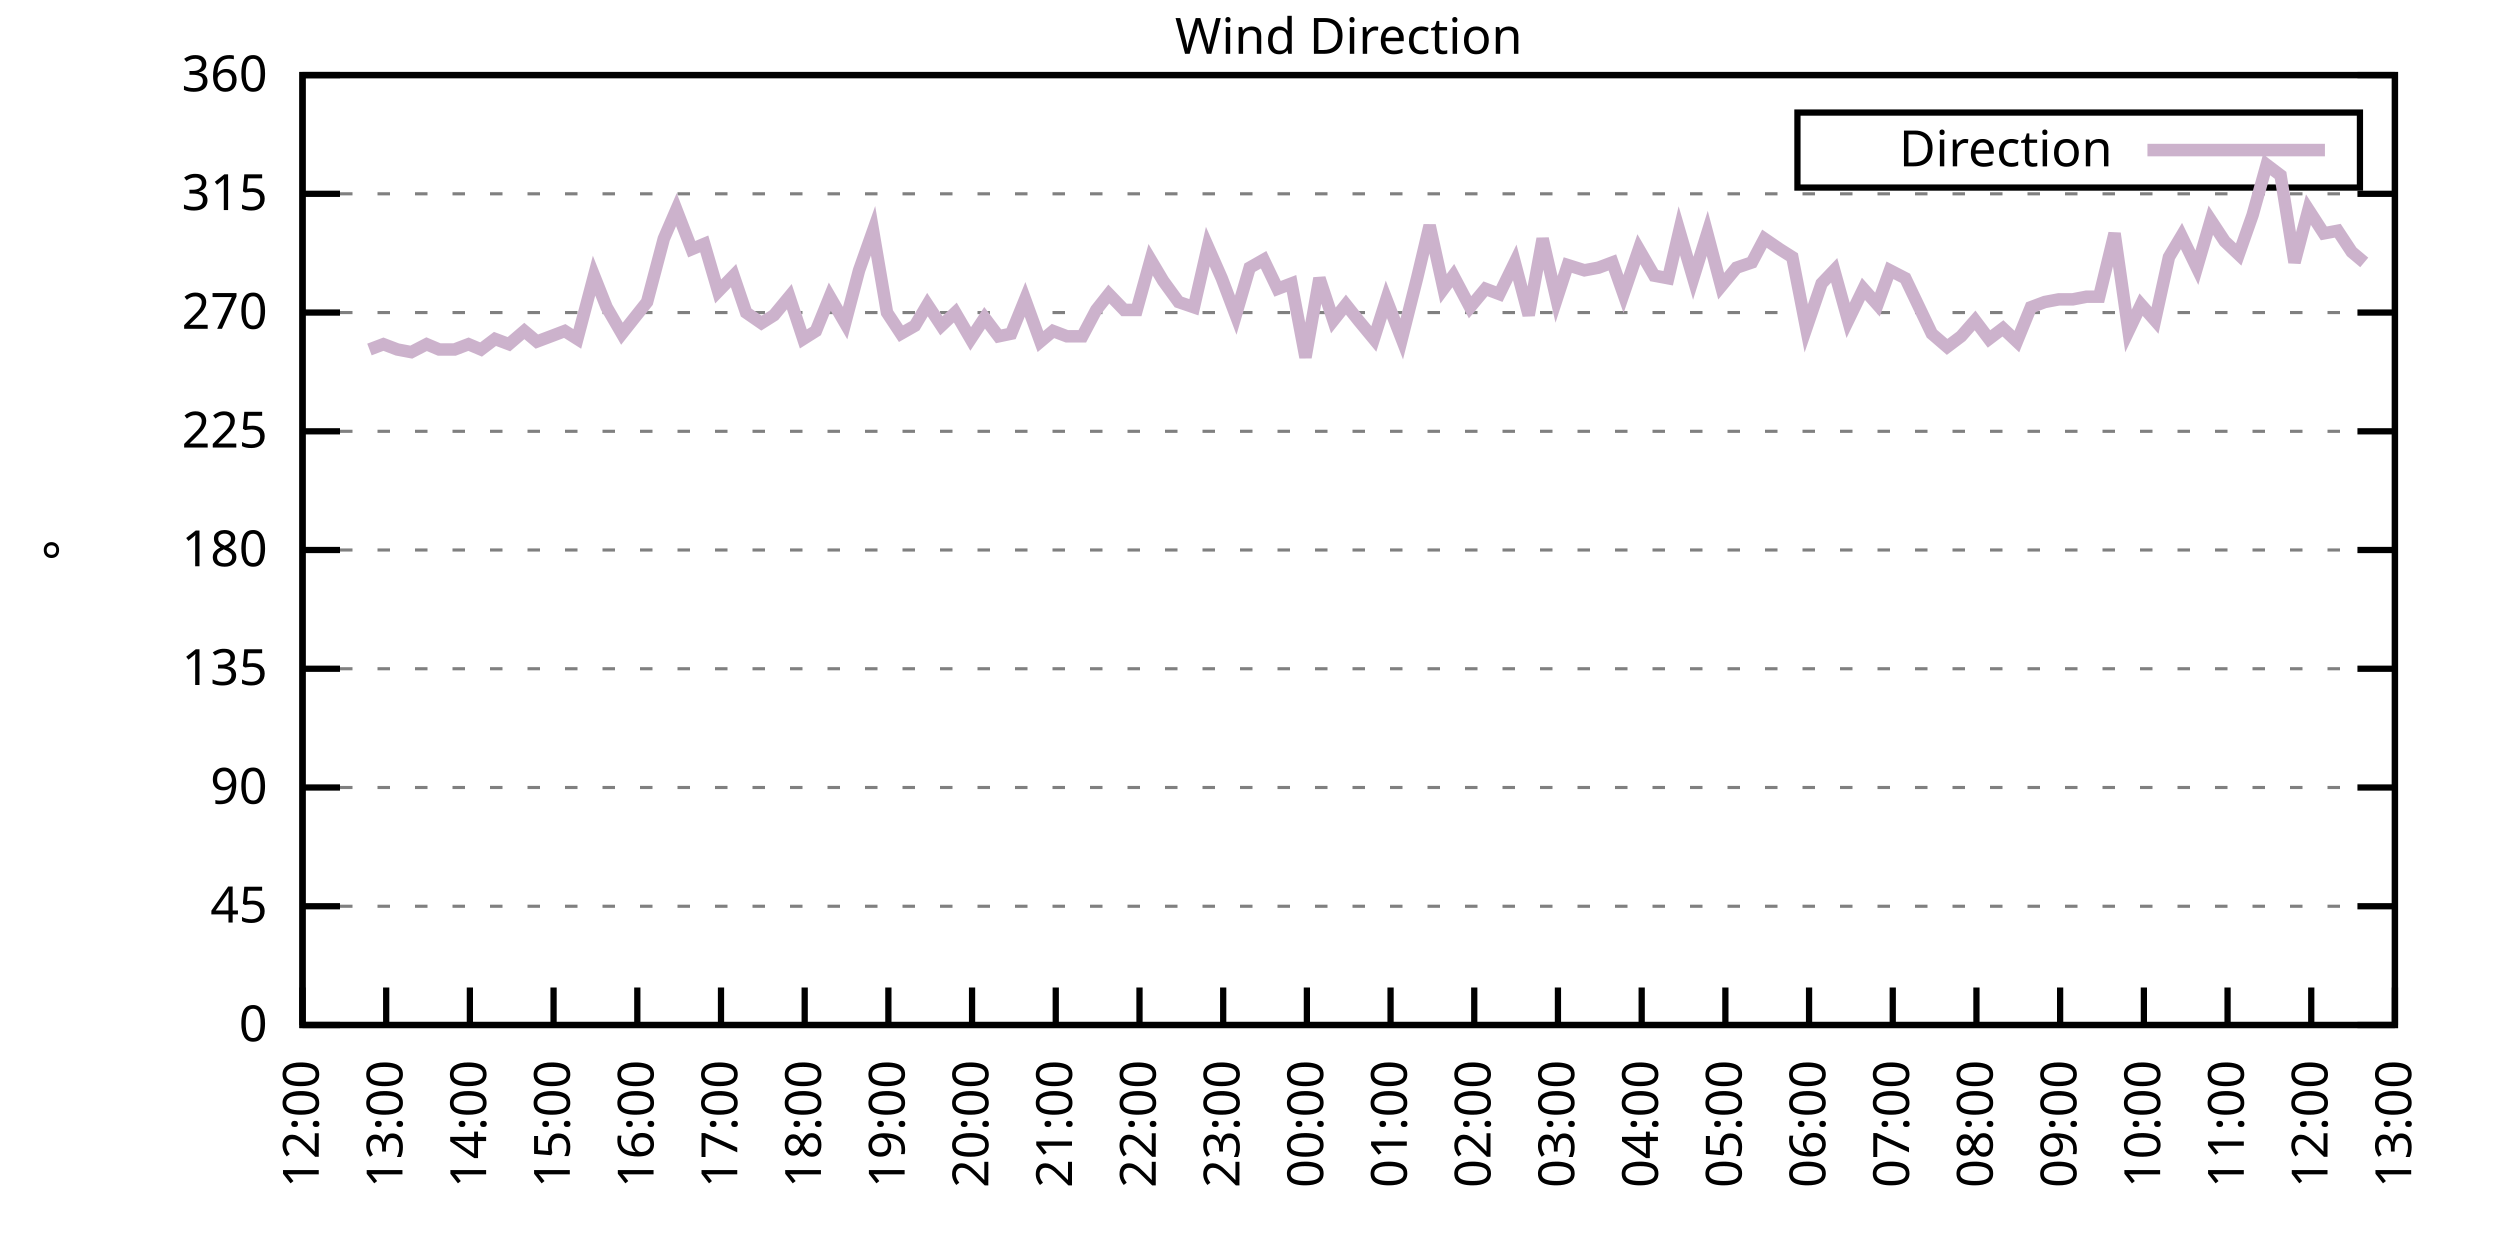
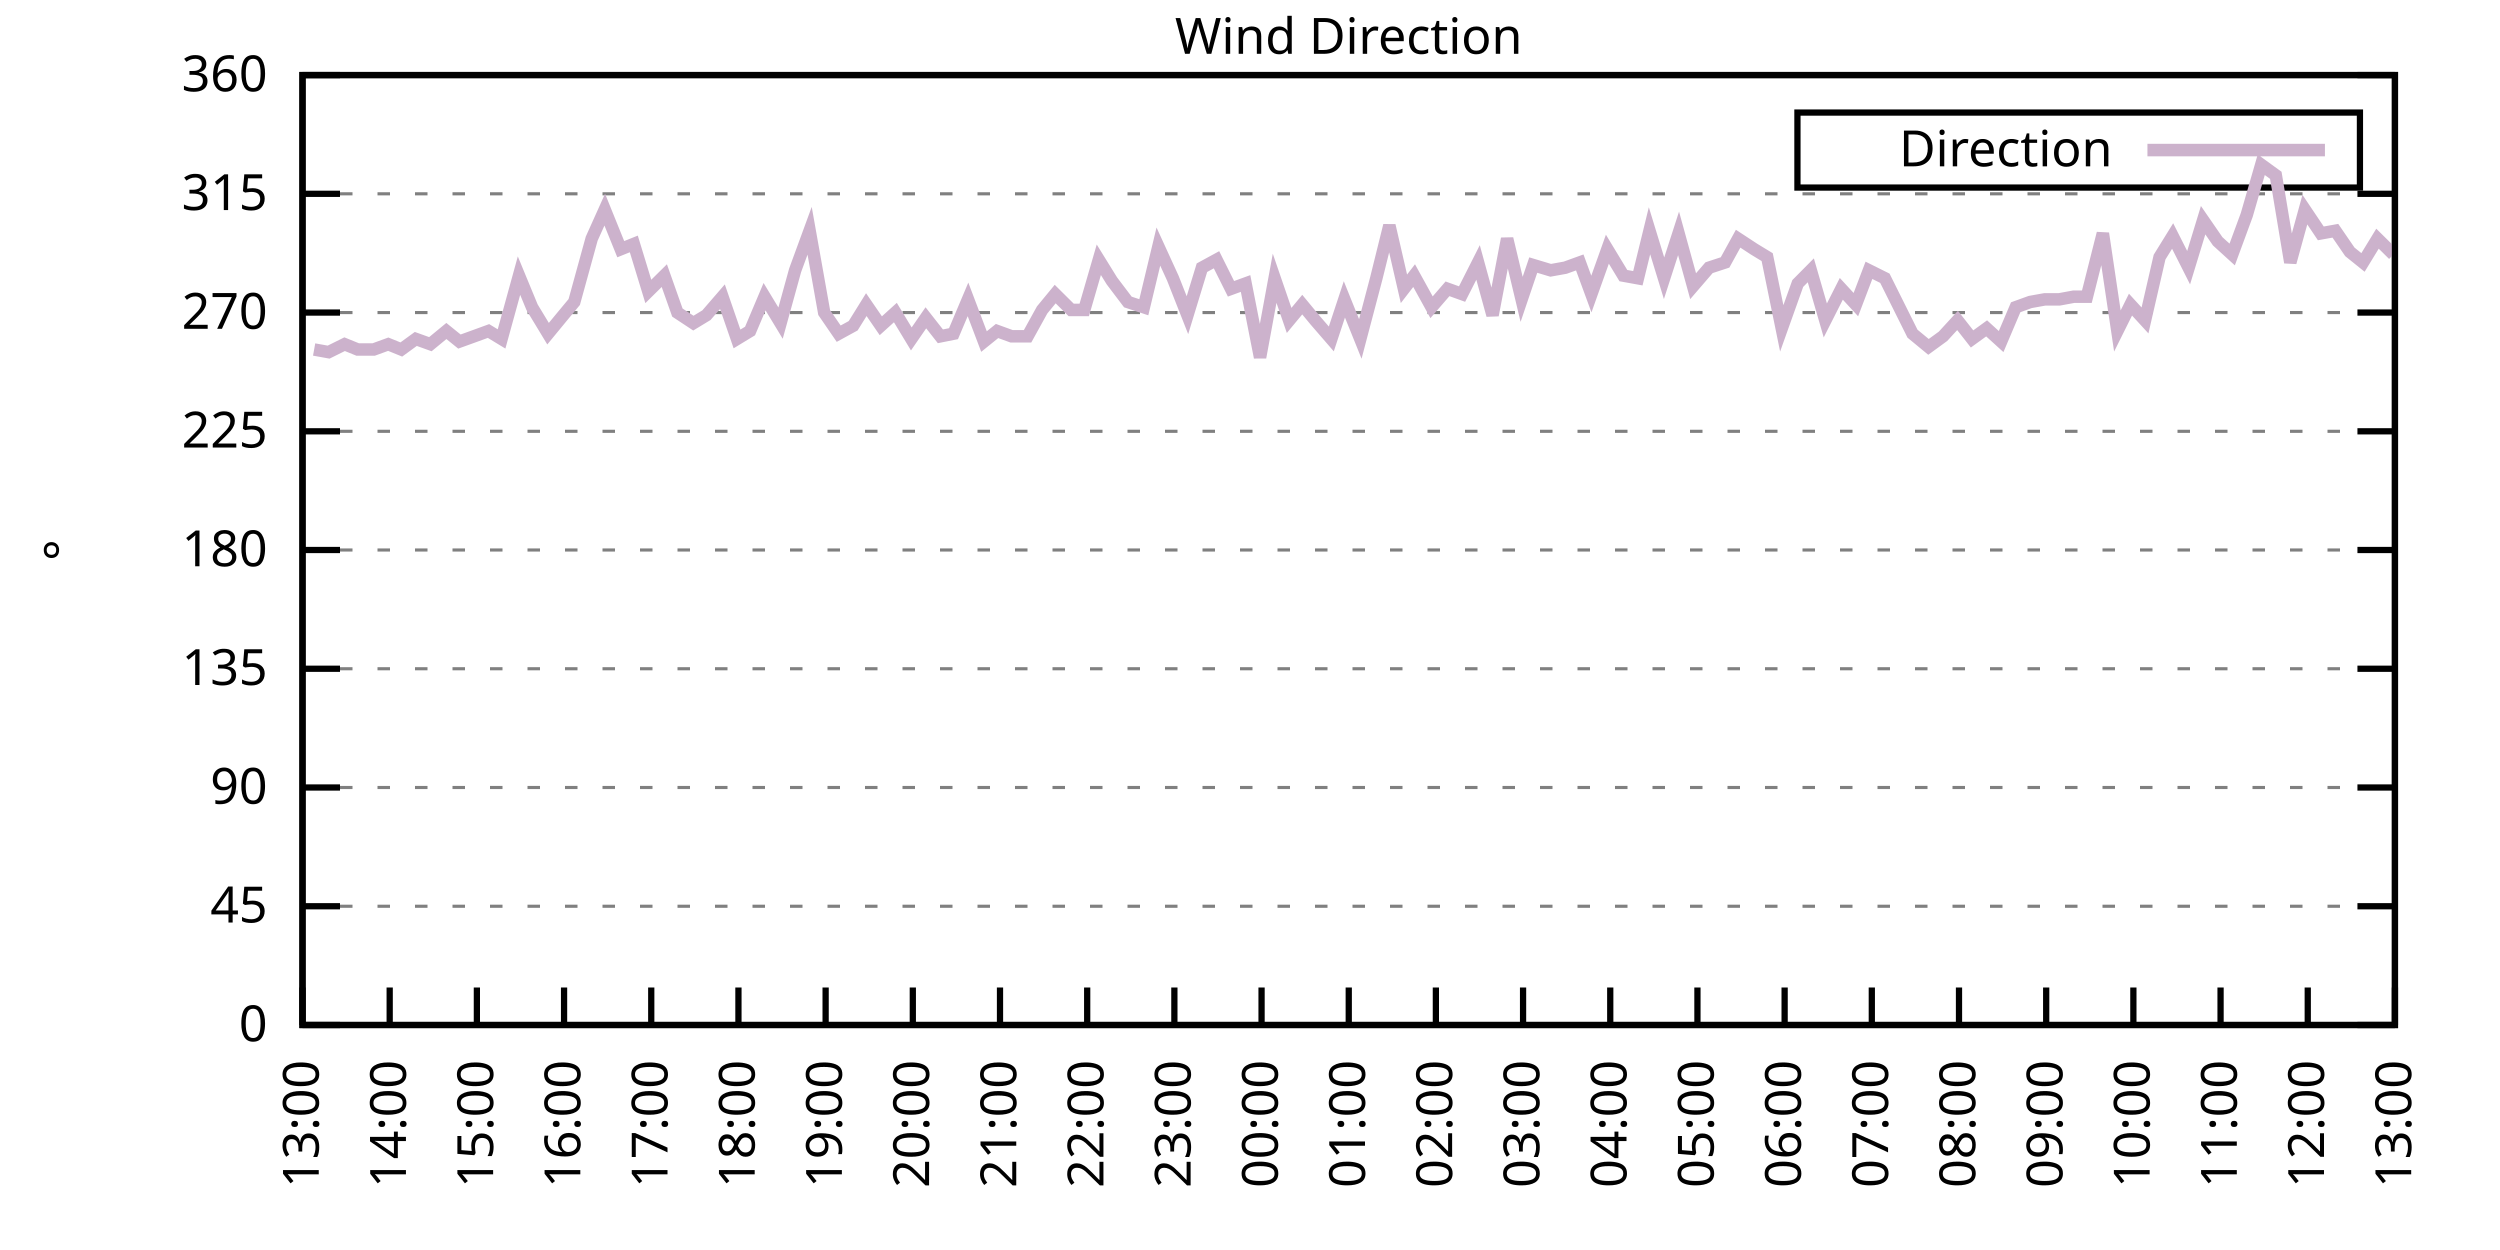
<svg xmlns="http://www.w3.org/2000/svg" xmlns:xlink="http://www.w3.org/1999/xlink" width="400" height="200" viewBox="0 0 400 200">
  <g id="gnuplot_canvas">
    <rect x="0" y="0" width="400" height="200" fill="none" />
    <defs>
      <circle id="gpDot" r="0.5" stroke-width="0.5" stroke="currentColor" />
      <path id="gpPt0" stroke-width="0.333" stroke="currentColor" d="M-1,0 h2 M0,-1 v2" />
      <path id="gpPt1" stroke-width="0.333" stroke="currentColor" d="M-1,-1 L1,1 M1,-1 L-1,1" />
      <path id="gpPt2" stroke-width="0.333" stroke="currentColor" d="M-1,0 L1,0 M0,-1 L0,1 M-1,-1 L1,1 M-1,1 L1,-1" />
      <rect id="gpPt3" stroke-width="0.333" stroke="currentColor" x="-1" y="-1" width="2" height="2" />
      <rect id="gpPt4" stroke-width="0.333" stroke="currentColor" fill="currentColor" x="-1" y="-1" width="2" height="2" />
      <circle id="gpPt5" stroke-width="0.333" stroke="currentColor" cx="0" cy="0" r="1" />
      <use xlink:href="#gpPt5" id="gpPt6" fill="currentColor" stroke="none" />
      <path id="gpPt7" stroke-width="0.333" stroke="currentColor" d="M0,-1.33 L-1.33,0.67 L1.33,0.67 z" />
      <use xlink:href="#gpPt7" id="gpPt8" fill="currentColor" stroke="none" />
      <use xlink:href="#gpPt7" id="gpPt9" stroke="currentColor" transform="rotate(180)" />
      <use xlink:href="#gpPt9" id="gpPt10" fill="currentColor" stroke="none" />
      <use xlink:href="#gpPt3" id="gpPt11" stroke="currentColor" transform="rotate(45)" />
      <use xlink:href="#gpPt11" id="gpPt12" fill="currentColor" stroke="none" />
      <path id="gpPt13" stroke-width="0.333" stroke="currentColor" d="M0,1.330 L1.265,0.411 L0.782,-1.067 L-0.782,-1.076 L-1.265,0.411 z" />
      <use xlink:href="#gpPt13" id="gpPt14" fill="currentColor" stroke="none" />
      <filter id="textbox" filterUnits="objectBoundingBox" x="0" y="0" height="1" width="1">
        <feFlood flood-color="white" flood-opacity="1" result="bgnd" />
        <feComposite in="SourceGraphic" in2="bgnd" operator="atop" />
      </filter>
      <filter id="greybox" filterUnits="objectBoundingBox" x="0" y="0" height="1" width="1">
        <feFlood flood-color="lightgrey" flood-opacity="1" result="grey" />
        <feComposite in="SourceGraphic" in2="grey" operator="atop" />
      </filter>
    </defs>
    <g fill="none" color="white" stroke="currentColor" stroke-width="1.00" stroke-linecap="butt" stroke-linejoin="miter">
</g>
    <g fill="none" color="black" stroke="currentColor" stroke-width="1.00" stroke-linecap="butt" stroke-linejoin="miter">
      <g stroke="none" shape-rendering="crispEdges">
        <polygon fill="rgb(255, 255, 255)" points="48.40,164.00 383.18,164.00 383.18,12.02 48.40,12.02 " />
      </g>
    </g>
    <g fill="none" color="black" stroke="currentColor" stroke-width="1.00" stroke-linecap="butt" stroke-linejoin="miter">
</g>
    <g fill="none" color="black" stroke="black" stroke-width="0.50" stroke-linecap="butt" stroke-linejoin="miter">
</g>
    <g fill="none" color="gray" stroke="currentColor" stroke-width="0.50" stroke-linecap="butt" stroke-linejoin="miter">
      <path stroke="gray" stroke-dasharray="2,4" class="gridline" d="M48.40,164.00 L383.19,164.00  " />
    </g>
    <g fill="none" color="gray" stroke="gray" stroke-width="1.00" stroke-linecap="butt" stroke-linejoin="miter">
</g>
    <g fill="none" color="black" stroke="currentColor" stroke-width="1.00" stroke-linecap="butt" stroke-linejoin="miter">
      <path stroke="black" d="M48.40,164.00 L54.40,164.00 M383.19,164.00 L377.19,164.00  " />
      <g transform="translate(42.80,166.60)" stroke="none" fill="black" font-family="Sans" font-size="8.00" text-anchor="end">
        <text>
          <tspan font-family="Sans"> 0</tspan>
        </text>
      </g>
    </g>
    <g fill="none" color="black" stroke="currentColor" stroke-width="1.00" stroke-linecap="butt" stroke-linejoin="miter">
</g>
    <g fill="none" color="black" stroke="black" stroke-width="0.50" stroke-linecap="butt" stroke-linejoin="miter">
</g>
    <g fill="none" color="gray" stroke="currentColor" stroke-width="0.50" stroke-linecap="butt" stroke-linejoin="miter">
      <path stroke="gray" stroke-dasharray="2,4" class="gridline" d="M48.40,145.00 L383.19,145.00  " />
    </g>
    <g fill="none" color="gray" stroke="gray" stroke-width="1.00" stroke-linecap="butt" stroke-linejoin="miter">
</g>
    <g fill="none" color="black" stroke="currentColor" stroke-width="1.00" stroke-linecap="butt" stroke-linejoin="miter">
      <path stroke="black" d="M48.40,145.00 L54.40,145.00 M383.19,145.00 L377.19,145.00  " />
      <g transform="translate(42.80,147.60)" stroke="none" fill="black" font-family="Sans" font-size="8.00" text-anchor="end">
        <text>
          <tspan font-family="Sans"> 45</tspan>
        </text>
      </g>
    </g>
    <g fill="none" color="black" stroke="currentColor" stroke-width="1.00" stroke-linecap="butt" stroke-linejoin="miter">
</g>
    <g fill="none" color="black" stroke="black" stroke-width="0.50" stroke-linecap="butt" stroke-linejoin="miter">
</g>
    <g fill="none" color="gray" stroke="currentColor" stroke-width="0.50" stroke-linecap="butt" stroke-linejoin="miter">
      <path stroke="gray" stroke-dasharray="2,4" class="gridline" d="M48.40,126.00 L383.19,126.00  " />
    </g>
    <g fill="none" color="gray" stroke="gray" stroke-width="1.00" stroke-linecap="butt" stroke-linejoin="miter">
</g>
    <g fill="none" color="black" stroke="currentColor" stroke-width="1.00" stroke-linecap="butt" stroke-linejoin="miter">
      <path stroke="black" d="M48.40,126.00 L54.40,126.00 M383.19,126.00 L377.19,126.00  " />
      <g transform="translate(42.80,128.60)" stroke="none" fill="black" font-family="Sans" font-size="8.00" text-anchor="end">
        <text>
          <tspan font-family="Sans"> 90</tspan>
        </text>
      </g>
    </g>
    <g fill="none" color="black" stroke="currentColor" stroke-width="1.00" stroke-linecap="butt" stroke-linejoin="miter">
</g>
    <g fill="none" color="black" stroke="black" stroke-width="0.50" stroke-linecap="butt" stroke-linejoin="miter">
</g>
    <g fill="none" color="gray" stroke="currentColor" stroke-width="0.50" stroke-linecap="butt" stroke-linejoin="miter">
      <path stroke="gray" stroke-dasharray="2,4" class="gridline" d="M48.40,107.00 L383.19,107.00  " />
    </g>
    <g fill="none" color="gray" stroke="gray" stroke-width="1.00" stroke-linecap="butt" stroke-linejoin="miter">
</g>
    <g fill="none" color="black" stroke="currentColor" stroke-width="1.00" stroke-linecap="butt" stroke-linejoin="miter">
      <path stroke="black" d="M48.40,107.00 L54.40,107.00 M383.19,107.00 L377.19,107.00  " />
      <g transform="translate(42.80,109.60)" stroke="none" fill="black" font-family="Sans" font-size="8.00" text-anchor="end">
        <text>
          <tspan font-family="Sans"> 135</tspan>
        </text>
      </g>
    </g>
    <g fill="none" color="black" stroke="currentColor" stroke-width="1.00" stroke-linecap="butt" stroke-linejoin="miter">
</g>
    <g fill="none" color="black" stroke="black" stroke-width="0.50" stroke-linecap="butt" stroke-linejoin="miter">
</g>
    <g fill="none" color="gray" stroke="currentColor" stroke-width="0.50" stroke-linecap="butt" stroke-linejoin="miter">
      <path stroke="gray" stroke-dasharray="2,4" class="gridline" d="M48.40,88.00 L383.19,88.00  " />
    </g>
    <g fill="none" color="gray" stroke="gray" stroke-width="1.00" stroke-linecap="butt" stroke-linejoin="miter">
</g>
    <g fill="none" color="black" stroke="currentColor" stroke-width="1.00" stroke-linecap="butt" stroke-linejoin="miter">
      <path stroke="black" d="M48.40,88.00 L54.40,88.00 M383.19,88.00 L377.19,88.00  " />
      <g transform="translate(42.80,90.60)" stroke="none" fill="black" font-family="Sans" font-size="8.00" text-anchor="end">
        <text>
          <tspan font-family="Sans"> 180</tspan>
        </text>
      </g>
    </g>
    <g fill="none" color="black" stroke="currentColor" stroke-width="1.00" stroke-linecap="butt" stroke-linejoin="miter">
</g>
    <g fill="none" color="black" stroke="black" stroke-width="0.50" stroke-linecap="butt" stroke-linejoin="miter">
</g>
    <g fill="none" color="gray" stroke="currentColor" stroke-width="0.50" stroke-linecap="butt" stroke-linejoin="miter">
      <path stroke="gray" stroke-dasharray="2,4" class="gridline" d="M48.40,69.01 L383.19,69.01  " />
    </g>
    <g fill="none" color="gray" stroke="gray" stroke-width="1.00" stroke-linecap="butt" stroke-linejoin="miter">
</g>
    <g fill="none" color="black" stroke="currentColor" stroke-width="1.00" stroke-linecap="butt" stroke-linejoin="miter">
      <path stroke="black" d="M48.40,69.01 L54.40,69.01 M383.19,69.01 L377.19,69.01  " />
      <g transform="translate(42.80,71.61)" stroke="none" fill="black" font-family="Sans" font-size="8.00" text-anchor="end">
        <text>
          <tspan font-family="Sans"> 225</tspan>
        </text>
      </g>
    </g>
    <g fill="none" color="black" stroke="currentColor" stroke-width="1.00" stroke-linecap="butt" stroke-linejoin="miter">
</g>
    <g fill="none" color="black" stroke="black" stroke-width="0.50" stroke-linecap="butt" stroke-linejoin="miter">
</g>
    <g fill="none" color="gray" stroke="currentColor" stroke-width="0.50" stroke-linecap="butt" stroke-linejoin="miter">
      <path stroke="gray" stroke-dasharray="2,4" class="gridline" d="M48.40,50.01 L383.19,50.01  " />
    </g>
    <g fill="none" color="gray" stroke="gray" stroke-width="1.00" stroke-linecap="butt" stroke-linejoin="miter">
</g>
    <g fill="none" color="black" stroke="currentColor" stroke-width="1.00" stroke-linecap="butt" stroke-linejoin="miter">
      <path stroke="black" d="M48.40,50.01 L54.40,50.01 M383.19,50.01 L377.19,50.01  " />
      <g transform="translate(42.80,52.61)" stroke="none" fill="black" font-family="Sans" font-size="8.00" text-anchor="end">
        <text>
          <tspan font-family="Sans"> 270</tspan>
        </text>
      </g>
    </g>
    <g fill="none" color="black" stroke="currentColor" stroke-width="1.00" stroke-linecap="butt" stroke-linejoin="miter">
</g>
    <g fill="none" color="black" stroke="black" stroke-width="0.50" stroke-linecap="butt" stroke-linejoin="miter">
</g>
    <g fill="none" color="gray" stroke="currentColor" stroke-width="0.50" stroke-linecap="butt" stroke-linejoin="miter">
      <path stroke="gray" stroke-dasharray="2,4" class="gridline" d="M48.40,31.01 L383.19,31.01  " />
    </g>
    <g fill="none" color="gray" stroke="gray" stroke-width="1.00" stroke-linecap="butt" stroke-linejoin="miter">
</g>
    <g fill="none" color="black" stroke="currentColor" stroke-width="1.00" stroke-linecap="butt" stroke-linejoin="miter">
      <path stroke="black" d="M48.40,31.01 L54.40,31.01 M383.19,31.01 L377.19,31.01  " />
      <g transform="translate(42.80,33.61)" stroke="none" fill="black" font-family="Sans" font-size="8.00" text-anchor="end">
        <text>
          <tspan font-family="Sans"> 315</tspan>
        </text>
      </g>
    </g>
    <g fill="none" color="black" stroke="currentColor" stroke-width="1.00" stroke-linecap="butt" stroke-linejoin="miter">
</g>
    <g fill="none" color="black" stroke="black" stroke-width="0.50" stroke-linecap="butt" stroke-linejoin="miter">
</g>
    <g fill="none" color="gray" stroke="currentColor" stroke-width="0.50" stroke-linecap="butt" stroke-linejoin="miter">
      <path stroke="gray" stroke-dasharray="2,4" class="gridline" d="M48.40,12.01 L383.19,12.01  " />
    </g>
    <g fill="none" color="gray" stroke="gray" stroke-width="1.00" stroke-linecap="butt" stroke-linejoin="miter">
</g>
    <g fill="none" color="black" stroke="currentColor" stroke-width="1.00" stroke-linecap="butt" stroke-linejoin="miter">
      <path stroke="black" d="M48.40,12.01 L54.40,12.01 M383.19,12.01 L377.19,12.01  " />
      <g transform="translate(42.80,14.61)" stroke="none" fill="black" font-family="Sans" font-size="8.00" text-anchor="end">
        <text>
          <tspan font-family="Sans"> 360</tspan>
        </text>
      </g>
    </g>
    <g fill="none" color="black" stroke="currentColor" stroke-width="1.00" stroke-linecap="butt" stroke-linejoin="miter">
      <path stroke="black" d="M48.40,164.00 L48.40,158.00  " />
      <g transform="translate(51.00,169.60) rotate(270.00)" stroke="none" fill="black" font-family="Sans" font-size="8.00" text-anchor="end">
        <text>
-           <tspan font-family="Sans">12:00</tspan>
-         </text>
-       </g>
-     </g>
-     <g fill="none" color="black" stroke="currentColor" stroke-width="1.00" stroke-linecap="butt" stroke-linejoin="miter">
-       <path stroke="black" d="M61.79,164.00 L61.79,158.00  " />
-       <g transform="translate(64.39,169.60) rotate(270.00)" stroke="none" fill="black" font-family="Sans" font-size="8.00" text-anchor="end">
-         <text>
          <tspan font-family="Sans">13:00</tspan>
        </text>
      </g>
    </g>
    <g fill="none" color="black" stroke="currentColor" stroke-width="1.00" stroke-linecap="butt" stroke-linejoin="miter">
-       <path stroke="black" d="M75.18,164.00 L75.18,158.00  " />
-       <g transform="translate(77.78,169.60) rotate(270.00)" stroke="none" fill="black" font-family="Sans" font-size="8.00" text-anchor="end">
+       <path stroke="black" d="M62.35,164.00 L62.35,158.00  " />
+       <g transform="translate(64.95,169.60) rotate(270.00)" stroke="none" fill="black" font-family="Sans" font-size="8.00" text-anchor="end">
        <text>
          <tspan font-family="Sans">14:00</tspan>
        </text>
      </g>
    </g>
    <g fill="none" color="black" stroke="currentColor" stroke-width="1.00" stroke-linecap="butt" stroke-linejoin="miter">
-       <path stroke="black" d="M88.57,164.00 L88.57,158.00  " />
-       <g transform="translate(91.17,169.60) rotate(270.00)" stroke="none" fill="black" font-family="Sans" font-size="8.00" text-anchor="end">
+       <path stroke="black" d="M76.30,164.00 L76.30,158.00  " />
+       <g transform="translate(78.90,169.60) rotate(270.00)" stroke="none" fill="black" font-family="Sans" font-size="8.00" text-anchor="end">
        <text>
          <tspan font-family="Sans">15:00</tspan>
        </text>
      </g>
    </g>
    <g fill="none" color="black" stroke="currentColor" stroke-width="1.00" stroke-linecap="butt" stroke-linejoin="miter">
-       <path stroke="black" d="M101.97,164.00 L101.97,158.00  " />
-       <g transform="translate(104.57,169.60) rotate(270.00)" stroke="none" fill="black" font-family="Sans" font-size="8.00" text-anchor="end">
+       <path stroke="black" d="M90.25,164.00 L90.25,158.00  " />
+       <g transform="translate(92.85,169.60) rotate(270.00)" stroke="none" fill="black" font-family="Sans" font-size="8.00" text-anchor="end">
        <text>
          <tspan font-family="Sans">16:00</tspan>
        </text>
      </g>
    </g>
    <g fill="none" color="black" stroke="currentColor" stroke-width="1.00" stroke-linecap="butt" stroke-linejoin="miter">
-       <path stroke="black" d="M115.36,164.00 L115.36,158.00  " />
-       <g transform="translate(117.96,169.60) rotate(270.00)" stroke="none" fill="black" font-family="Sans" font-size="8.00" text-anchor="end">
+       <path stroke="black" d="M104.20,164.00 L104.20,158.00  " />
+       <g transform="translate(106.80,169.60) rotate(270.00)" stroke="none" fill="black" font-family="Sans" font-size="8.00" text-anchor="end">
        <text>
          <tspan font-family="Sans">17:00</tspan>
        </text>
      </g>
    </g>
    <g fill="none" color="black" stroke="currentColor" stroke-width="1.00" stroke-linecap="butt" stroke-linejoin="miter">
-       <path stroke="black" d="M128.75,164.00 L128.75,158.00  " />
-       <g transform="translate(131.35,169.60) rotate(270.00)" stroke="none" fill="black" font-family="Sans" font-size="8.00" text-anchor="end">
+       <path stroke="black" d="M118.15,164.00 L118.15,158.00  " />
+       <g transform="translate(120.75,169.60) rotate(270.00)" stroke="none" fill="black" font-family="Sans" font-size="8.00" text-anchor="end">
        <text>
          <tspan font-family="Sans">18:00</tspan>
        </text>
      </g>
    </g>
    <g fill="none" color="black" stroke="currentColor" stroke-width="1.00" stroke-linecap="butt" stroke-linejoin="miter">
-       <path stroke="black" d="M142.14,164.00 L142.14,158.00  " />
-       <g transform="translate(144.74,169.60) rotate(270.00)" stroke="none" fill="black" font-family="Sans" font-size="8.00" text-anchor="end">
+       <path stroke="black" d="M132.10,164.00 L132.10,158.00  " />
+       <g transform="translate(134.70,169.60) rotate(270.00)" stroke="none" fill="black" font-family="Sans" font-size="8.00" text-anchor="end">
        <text>
          <tspan font-family="Sans">19:00</tspan>
        </text>
      </g>
    </g>
    <g fill="none" color="black" stroke="currentColor" stroke-width="1.00" stroke-linecap="butt" stroke-linejoin="miter">
-       <path stroke="black" d="M155.53,164.00 L155.53,158.00  " />
-       <g transform="translate(158.13,169.60) rotate(270.00)" stroke="none" fill="black" font-family="Sans" font-size="8.00" text-anchor="end">
+       <path stroke="black" d="M146.05,164.00 L146.05,158.00  " />
+       <g transform="translate(148.65,169.60) rotate(270.00)" stroke="none" fill="black" font-family="Sans" font-size="8.00" text-anchor="end">
        <text>
          <tspan font-family="Sans">20:00</tspan>
        </text>
      </g>
    </g>
    <g fill="none" color="black" stroke="currentColor" stroke-width="1.00" stroke-linecap="butt" stroke-linejoin="miter">
-       <path stroke="black" d="M168.92,164.00 L168.92,158.00  " />
-       <g transform="translate(171.52,169.60) rotate(270.00)" stroke="none" fill="black" font-family="Sans" font-size="8.00" text-anchor="end">
+       <path stroke="black" d="M160.00,164.00 L160.00,158.00  " />
+       <g transform="translate(162.60,169.60) rotate(270.00)" stroke="none" fill="black" font-family="Sans" font-size="8.00" text-anchor="end">
        <text>
          <tspan font-family="Sans">21:00</tspan>
        </text>
      </g>
    </g>
    <g fill="none" color="black" stroke="currentColor" stroke-width="1.00" stroke-linecap="butt" stroke-linejoin="miter">
-       <path stroke="black" d="M182.32,164.00 L182.32,158.00  " />
-       <g transform="translate(184.92,169.60) rotate(270.00)" stroke="none" fill="black" font-family="Sans" font-size="8.00" text-anchor="end">
+       <path stroke="black" d="M173.95,164.00 L173.95,158.00  " />
+       <g transform="translate(176.55,169.60) rotate(270.00)" stroke="none" fill="black" font-family="Sans" font-size="8.00" text-anchor="end">
        <text>
          <tspan font-family="Sans">22:00</tspan>
        </text>
      </g>
    </g>
    <g fill="none" color="black" stroke="currentColor" stroke-width="1.00" stroke-linecap="butt" stroke-linejoin="miter">
-       <path stroke="black" d="M195.71,164.00 L195.71,158.00  " />
-       <g transform="translate(198.31,169.60) rotate(270.00)" stroke="none" fill="black" font-family="Sans" font-size="8.00" text-anchor="end">
+       <path stroke="black" d="M187.90,164.00 L187.90,158.00  " />
+       <g transform="translate(190.50,169.60) rotate(270.00)" stroke="none" fill="black" font-family="Sans" font-size="8.00" text-anchor="end">
        <text>
          <tspan font-family="Sans">23:00</tspan>
        </text>
      </g>
    </g>
    <g fill="none" color="black" stroke="currentColor" stroke-width="1.00" stroke-linecap="butt" stroke-linejoin="miter">
-       <path stroke="black" d="M209.10,164.00 L209.10,158.00  " />
-       <g transform="translate(211.70,169.60) rotate(270.00)" stroke="none" fill="black" font-family="Sans" font-size="8.00" text-anchor="end">
+       <path stroke="black" d="M201.85,164.00 L201.85,158.00  " />
+       <g transform="translate(204.45,169.60) rotate(270.00)" stroke="none" fill="black" font-family="Sans" font-size="8.00" text-anchor="end">
        <text>
          <tspan font-family="Sans">00:00</tspan>
        </text>
      </g>
    </g>
    <g fill="none" color="black" stroke="currentColor" stroke-width="1.00" stroke-linecap="butt" stroke-linejoin="miter">
-       <path stroke="black" d="M222.49,164.00 L222.49,158.00  " />
-       <g transform="translate(225.09,169.60) rotate(270.00)" stroke="none" fill="black" font-family="Sans" font-size="8.00" text-anchor="end">
+       <path stroke="black" d="M215.80,164.00 L215.80,158.00  " />
+       <g transform="translate(218.40,169.60) rotate(270.00)" stroke="none" fill="black" font-family="Sans" font-size="8.00" text-anchor="end">
        <text>
          <tspan font-family="Sans">01:00</tspan>
        </text>
      </g>
    </g>
    <g fill="none" color="black" stroke="currentColor" stroke-width="1.00" stroke-linecap="butt" stroke-linejoin="miter">
-       <path stroke="black" d="M235.88,164.00 L235.88,158.00  " />
-       <g transform="translate(238.48,169.60) rotate(270.00)" stroke="none" fill="black" font-family="Sans" font-size="8.00" text-anchor="end">
+       <path stroke="black" d="M229.74,164.00 L229.74,158.00  " />
+       <g transform="translate(232.34,169.60) rotate(270.00)" stroke="none" fill="black" font-family="Sans" font-size="8.00" text-anchor="end">
        <text>
          <tspan font-family="Sans">02:00</tspan>
        </text>
      </g>
    </g>
    <g fill="none" color="black" stroke="currentColor" stroke-width="1.00" stroke-linecap="butt" stroke-linejoin="miter">
-       <path stroke="black" d="M249.27,164.00 L249.27,158.00  " />
-       <g transform="translate(251.87,169.60) rotate(270.00)" stroke="none" fill="black" font-family="Sans" font-size="8.00" text-anchor="end">
+       <path stroke="black" d="M243.69,164.00 L243.69,158.00  " />
+       <g transform="translate(246.29,169.60) rotate(270.00)" stroke="none" fill="black" font-family="Sans" font-size="8.00" text-anchor="end">
        <text>
          <tspan font-family="Sans">03:00</tspan>
        </text>
      </g>
    </g>
    <g fill="none" color="black" stroke="currentColor" stroke-width="1.00" stroke-linecap="butt" stroke-linejoin="miter">
-       <path stroke="black" d="M262.67,164.00 L262.67,158.00  " />
-       <g transform="translate(265.27,169.60) rotate(270.00)" stroke="none" fill="black" font-family="Sans" font-size="8.00" text-anchor="end">
+       <path stroke="black" d="M257.64,164.00 L257.64,158.00  " />
+       <g transform="translate(260.24,169.60) rotate(270.00)" stroke="none" fill="black" font-family="Sans" font-size="8.00" text-anchor="end">
        <text>
          <tspan font-family="Sans">04:00</tspan>
        </text>
      </g>
    </g>
    <g fill="none" color="black" stroke="currentColor" stroke-width="1.00" stroke-linecap="butt" stroke-linejoin="miter">
-       <path stroke="black" d="M276.06,164.00 L276.06,158.00  " />
-       <g transform="translate(278.66,169.60) rotate(270.00)" stroke="none" fill="black" font-family="Sans" font-size="8.00" text-anchor="end">
+       <path stroke="black" d="M271.59,164.00 L271.59,158.00  " />
+       <g transform="translate(274.19,169.60) rotate(270.00)" stroke="none" fill="black" font-family="Sans" font-size="8.00" text-anchor="end">
        <text>
          <tspan font-family="Sans">05:00</tspan>
        </text>
      </g>
    </g>
    <g fill="none" color="black" stroke="currentColor" stroke-width="1.00" stroke-linecap="butt" stroke-linejoin="miter">
-       <path stroke="black" d="M289.45,164.00 L289.45,158.00  " />
-       <g transform="translate(292.05,169.60) rotate(270.00)" stroke="none" fill="black" font-family="Sans" font-size="8.00" text-anchor="end">
+       <path stroke="black" d="M285.54,164.00 L285.54,158.00  " />
+       <g transform="translate(288.14,169.60) rotate(270.00)" stroke="none" fill="black" font-family="Sans" font-size="8.00" text-anchor="end">
        <text>
          <tspan font-family="Sans">06:00</tspan>
        </text>
      </g>
    </g>
    <g fill="none" color="black" stroke="currentColor" stroke-width="1.00" stroke-linecap="butt" stroke-linejoin="miter">
-       <path stroke="black" d="M302.84,164.00 L302.84,158.00  " />
-       <g transform="translate(305.44,169.60) rotate(270.00)" stroke="none" fill="black" font-family="Sans" font-size="8.00" text-anchor="end">
+       <path stroke="black" d="M299.49,164.00 L299.49,158.00  " />
+       <g transform="translate(302.09,169.60) rotate(270.00)" stroke="none" fill="black" font-family="Sans" font-size="8.00" text-anchor="end">
        <text>
          <tspan font-family="Sans">07:00</tspan>
        </text>
      </g>
    </g>
    <g fill="none" color="black" stroke="currentColor" stroke-width="1.00" stroke-linecap="butt" stroke-linejoin="miter">
-       <path stroke="black" d="M316.23,164.00 L316.23,158.00  " />
-       <g transform="translate(318.83,169.60) rotate(270.00)" stroke="none" fill="black" font-family="Sans" font-size="8.00" text-anchor="end">
+       <path stroke="black" d="M313.44,164.00 L313.44,158.00  " />
+       <g transform="translate(316.04,169.60) rotate(270.00)" stroke="none" fill="black" font-family="Sans" font-size="8.00" text-anchor="end">
        <text>
          <tspan font-family="Sans">08:00</tspan>
        </text>
      </g>
    </g>
    <g fill="none" color="black" stroke="currentColor" stroke-width="1.00" stroke-linecap="butt" stroke-linejoin="miter">
-       <path stroke="black" d="M329.62,164.00 L329.62,158.00  " />
-       <g transform="translate(332.22,169.60) rotate(270.00)" stroke="none" fill="black" font-family="Sans" font-size="8.00" text-anchor="end">
+       <path stroke="black" d="M327.39,164.00 L327.39,158.00  " />
+       <g transform="translate(329.99,169.60) rotate(270.00)" stroke="none" fill="black" font-family="Sans" font-size="8.00" text-anchor="end">
        <text>
          <tspan font-family="Sans">09:00</tspan>
        </text>
      </g>
    </g>
    <g fill="none" color="black" stroke="currentColor" stroke-width="1.00" stroke-linecap="butt" stroke-linejoin="miter">
-       <path stroke="black" d="M343.02,164.00 L343.02,158.00  " />
-       <g transform="translate(345.62,169.60) rotate(270.00)" stroke="none" fill="black" font-family="Sans" font-size="8.00" text-anchor="end">
+       <path stroke="black" d="M341.34,164.00 L341.34,158.00  " />
+       <g transform="translate(343.94,169.60) rotate(270.00)" stroke="none" fill="black" font-family="Sans" font-size="8.00" text-anchor="end">
        <text>
          <tspan font-family="Sans">10:00</tspan>
        </text>
      </g>
    </g>
    <g fill="none" color="black" stroke="currentColor" stroke-width="1.00" stroke-linecap="butt" stroke-linejoin="miter">
-       <path stroke="black" d="M356.41,164.00 L356.41,158.00  " />
-       <g transform="translate(359.01,169.60) rotate(270.00)" stroke="none" fill="black" font-family="Sans" font-size="8.00" text-anchor="end">
+       <path stroke="black" d="M355.29,164.00 L355.29,158.00  " />
+       <g transform="translate(357.89,169.60) rotate(270.00)" stroke="none" fill="black" font-family="Sans" font-size="8.00" text-anchor="end">
        <text>
          <tspan font-family="Sans">11:00</tspan>
        </text>
      </g>
    </g>
    <g fill="none" color="black" stroke="currentColor" stroke-width="1.00" stroke-linecap="butt" stroke-linejoin="miter">
-       <path stroke="black" d="M369.80,164.00 L369.80,158.00  " />
-       <g transform="translate(372.40,169.60) rotate(270.00)" stroke="none" fill="black" font-family="Sans" font-size="8.00" text-anchor="end">
+       <path stroke="black" d="M369.24,164.00 L369.24,158.00  " />
+       <g transform="translate(371.84,169.60) rotate(270.00)" stroke="none" fill="black" font-family="Sans" font-size="8.00" text-anchor="end">
        <text>
          <tspan font-family="Sans">12:00</tspan>
        </text>
      </g>
    </g>
    <g fill="none" color="black" stroke="currentColor" stroke-width="1.00" stroke-linecap="butt" stroke-linejoin="miter">
      <path stroke="black" d="M383.19,164.00 L383.19,158.00  " />
      <g transform="translate(385.79,169.60) rotate(270.00)" stroke="none" fill="black" font-family="Sans" font-size="8.00" text-anchor="end">
        <text>
          <tspan font-family="Sans">13:00</tspan>
        </text>
      </g>
    </g>
    <g fill="none" color="black" stroke="currentColor" stroke-width="1.00" stroke-linecap="butt" stroke-linejoin="miter">
</g>
    <g fill="none" color="black" stroke="currentColor" stroke-width="1.00" stroke-linecap="butt" stroke-linejoin="miter">
      <path stroke="black" d="M48.40,12.01 L48.40,164.00 L383.19,164.00 L383.19,12.01 L48.40,12.01 Z  " />
    </g>
    <g fill="none" color="black" stroke="currentColor" stroke-width="1.00" stroke-linecap="butt" stroke-linejoin="miter">
</g>
    <g fill="none" color="black" stroke="currentColor" stroke-width="1.00" stroke-linecap="butt" stroke-linejoin="miter">
      <path stroke="black" d="M287.59,30.01 L287.59,18.01 L377.59,18.01 L377.59,30.01 L287.59,30.01 Z  " />
    </g>
    <g id="Wind_direction_plot_1">
      <g fill="none" color="white" stroke="black" stroke-width="2.00" stroke-linecap="butt" stroke-linejoin="miter">
</g>
      <g fill="none" color="black" stroke="currentColor" stroke-width="2.00" stroke-linecap="butt" stroke-linejoin="miter">
        <g transform="translate(337.99,26.61)" stroke="none" fill="black" font-family="Sans" font-size="8.00" text-anchor="end">
          <text>
            <tspan font-family="Sans">Direction</tspan>
          </text>
        </g>
      </g>
      <g fill="none" color="black" stroke="currentColor" stroke-width="2.00" stroke-linecap="butt" stroke-linejoin="miter">
-         <path stroke="rgb(204, 178, 204)" d="M343.59,24.01 L371.99,24.01 M59.11,55.92 L61.35,55.07 L63.58,55.92 L65.81,56.34 L68.26,55.07 L70.27,55.92   L72.73,55.92 L74.96,55.07 L76.97,55.92 L79.20,54.23 L81.43,55.07 L83.89,52.96 L85.90,54.65 L88.13,53.81   L90.36,52.96 L92.37,54.23 L95.05,44.10 L97.06,49.16 L99.51,53.39 L101.52,50.85 L103.53,48.32 L106.21,38.19   L108.22,33.54 L110.67,39.87 L112.68,39.03 L114.91,46.63 L117.37,44.10 L119.38,50.01 L121.83,51.70 L123.84,50.43   L126.29,47.47 L128.53,54.23 L130.54,52.96 L132.77,47.47 L135.22,51.70 L137.45,43.25 L139.69,36.92 L141.92,50.01   L144.15,53.39 L146.38,52.12 L148.39,48.74 L150.62,52.12 L152.85,50.01 L155.31,54.23 L157.54,50.85 L159.77,53.81   L161.78,53.39 L164.01,47.90 L166.47,54.65 L168.48,52.96 L170.71,53.81 L173.17,53.81 L175.40,49.59 L177.41,47.05   L179.86,49.59 L181.87,49.59 L184.10,41.56 L186.11,44.94 L188.57,48.32 L191.02,49.16 L193.25,39.45 L195.48,44.52   L197.72,50.43 L199.95,42.83 L202.18,41.56 L204.41,46.21 L206.64,45.36 L208.88,57.18 L211.11,44.52 L213.34,51.27   L215.35,48.74 L217.36,51.27 L219.81,54.23 L221.82,47.90 L224.28,54.23 L226.73,44.52 L228.74,36.08 L230.97,46.21   L232.53,44.10 L235.21,49.16 L237.67,46.21 L239.90,47.05 L242.36,41.99 L244.59,50.43 L246.82,38.19 L249.05,47.90   L250.84,42.41 L253.51,43.25 L255.75,42.83 L257.98,41.99 L259.76,47.05 L262.22,39.87 L264.67,44.10 L266.91,44.52   L268.69,36.92 L270.92,44.52 L273.16,37.34 L275.39,45.79 L277.84,42.83 L280.30,41.99 L282.31,38.19 L284.76,39.87   L286.77,41.14 L289.00,52.54 L291.46,45.36 L293.47,43.25 L295.70,51.27 L298.15,46.21 L300.39,48.74 L302.39,43.25   L304.85,44.52 L309.09,53.39 L311.54,55.50 L313.78,53.81 L316.01,51.27 L318.24,54.23 L320.47,52.54 L322.70,54.65   L324.94,49.16 L327.17,48.32 L329.40,47.90 L331.63,47.90 L333.86,47.47 L335.87,47.47 L338.33,37.34 L340.56,52.96   L342.57,48.74 L344.80,51.27 L347.03,41.14 L349.04,37.76 L351.50,42.83 L353.73,35.23 L355.96,38.61 L358.19,40.72   L360.42,34.39 L362.66,26.36 L364.89,28.05 L367.12,41.99 L369.35,33.54 L371.81,37.34 L374.04,36.92 L376.27,40.30   L378.28,41.99  " />
+         <path stroke="rgb(204, 178, 204)" d="M343.59,24.01 L371.99,24.01 M50.26,55.92 L52.58,56.34 L55.14,55.07 L57.23,55.92 L59.79,55.92 L62.12,55.07   L64.21,55.92 L66.53,54.23 L68.86,55.07 L71.42,52.96 L73.51,54.65 L75.83,53.81 L78.16,52.96 L80.25,54.23   L83.04,44.10 L85.13,49.16 L87.69,53.39 L89.78,50.85 L91.88,48.32 L94.67,38.19 L96.76,33.54 L99.32,39.87   L101.41,39.03 L103.73,46.63 L106.29,44.10 L108.38,50.01 L110.94,51.70 L113.03,50.43 L115.59,47.47 L117.92,54.23   L120.01,52.96 L122.33,47.47 L124.89,51.70 L127.22,43.25 L129.54,36.92 L131.87,50.01 L134.19,53.39 L136.51,52.12   L138.61,48.74 L140.93,52.12 L143.26,50.01 L145.81,54.23 L148.14,50.85 L150.46,53.81 L152.56,53.39 L154.88,47.90   L157.44,54.65 L159.53,52.96 L161.86,53.81 L164.41,53.81 L166.74,49.59 L168.83,47.05 L171.39,49.59 L173.48,49.59   L175.81,41.56 L177.90,44.94 L180.46,48.32 L183.01,49.16 L185.34,39.45 L187.66,44.52 L189.99,50.43 L192.31,42.83   L194.64,41.56 L196.96,46.21 L199.29,45.36 L201.61,57.18 L203.94,44.52 L206.26,51.27 L208.36,48.74 L210.45,51.27   L213.01,54.23 L215.10,47.90 L217.65,54.23 L220.21,44.52 L222.30,36.08 L224.63,46.21 L226.26,44.10 L229.05,49.16   L231.60,46.21 L233.93,47.05 L236.49,41.99 L238.81,50.43 L241.14,38.19 L243.46,47.90 L245.32,42.41 L248.11,43.25   L250.44,42.83 L252.76,41.99 L254.62,47.05 L257.18,39.87 L259.74,44.10 L262.06,44.52 L263.92,36.92 L266.25,44.52   L268.57,37.34 L270.90,45.79 L273.45,42.83 L276.01,41.99 L278.10,38.19 L280.66,39.87 L282.75,41.14 L285.08,52.54   L287.64,45.36 L289.73,43.25 L292.05,51.27 L294.61,46.21 L296.94,48.74 L299.03,43.25 L301.58,44.52 L306.00,53.39   L308.56,55.50 L310.88,53.81 L313.21,51.27 L315.53,54.23 L317.86,52.54 L320.18,54.65 L322.51,49.16 L324.83,48.32   L327.16,47.90 L329.48,47.90 L331.81,47.47 L333.90,47.47 L336.46,37.34 L338.78,52.96 L340.88,48.74 L343.20,51.27   L345.53,41.14 L347.62,37.76 L350.18,42.83 L352.50,35.23 L354.83,38.61 L357.15,40.72 L359.48,34.39 L361.80,26.36   L364.13,28.05 L366.45,41.99 L368.78,33.54 L371.33,37.34 L373.66,36.92 L375.98,40.30 L378.08,41.99 L380.40,38.19   L382.96,40.72  " />
      </g>
    </g>
    <g fill="none" color="black" stroke="currentColor" stroke-width="2.00" stroke-linecap="butt" stroke-linejoin="miter">
</g>
    <g fill="none" color="black" stroke="black" stroke-width="1.00" stroke-linecap="butt" stroke-linejoin="miter">
</g>
    <g fill="none" color="black" stroke="currentColor" stroke-width="1.00" stroke-linecap="butt" stroke-linejoin="miter">
      <path stroke="black" d="M48.40,12.01 L48.40,164.00 L383.19,164.00 L383.19,12.01 L48.40,12.01 Z  " />
      <g transform="translate(12.80,88.01) rotate(270.00)" stroke="none" fill="black" font-family="Sans" font-size="8.00" text-anchor="middle">
        <text>
          <tspan font-family="Sans">°</tspan>
        </text>
      </g>
    </g>
    <g fill="none" color="black" stroke="currentColor" stroke-width="1.00" stroke-linecap="butt" stroke-linejoin="miter">
</g>
    <g fill="none" color="black" stroke="currentColor" stroke-width="1.00" stroke-linecap="butt" stroke-linejoin="miter">
      <g transform="translate(215.79,8.61)" stroke="none" fill="black" font-family="Sans" font-size="8.00" text-anchor="middle">
        <text>
          <tspan font-family="Sans">Wind Direction</tspan>
        </text>
      </g>
    </g>
    <g fill="none" color="black" stroke="currentColor" stroke-width="1.00" stroke-linecap="butt" stroke-linejoin="miter">
</g>
  </g>
</svg>
